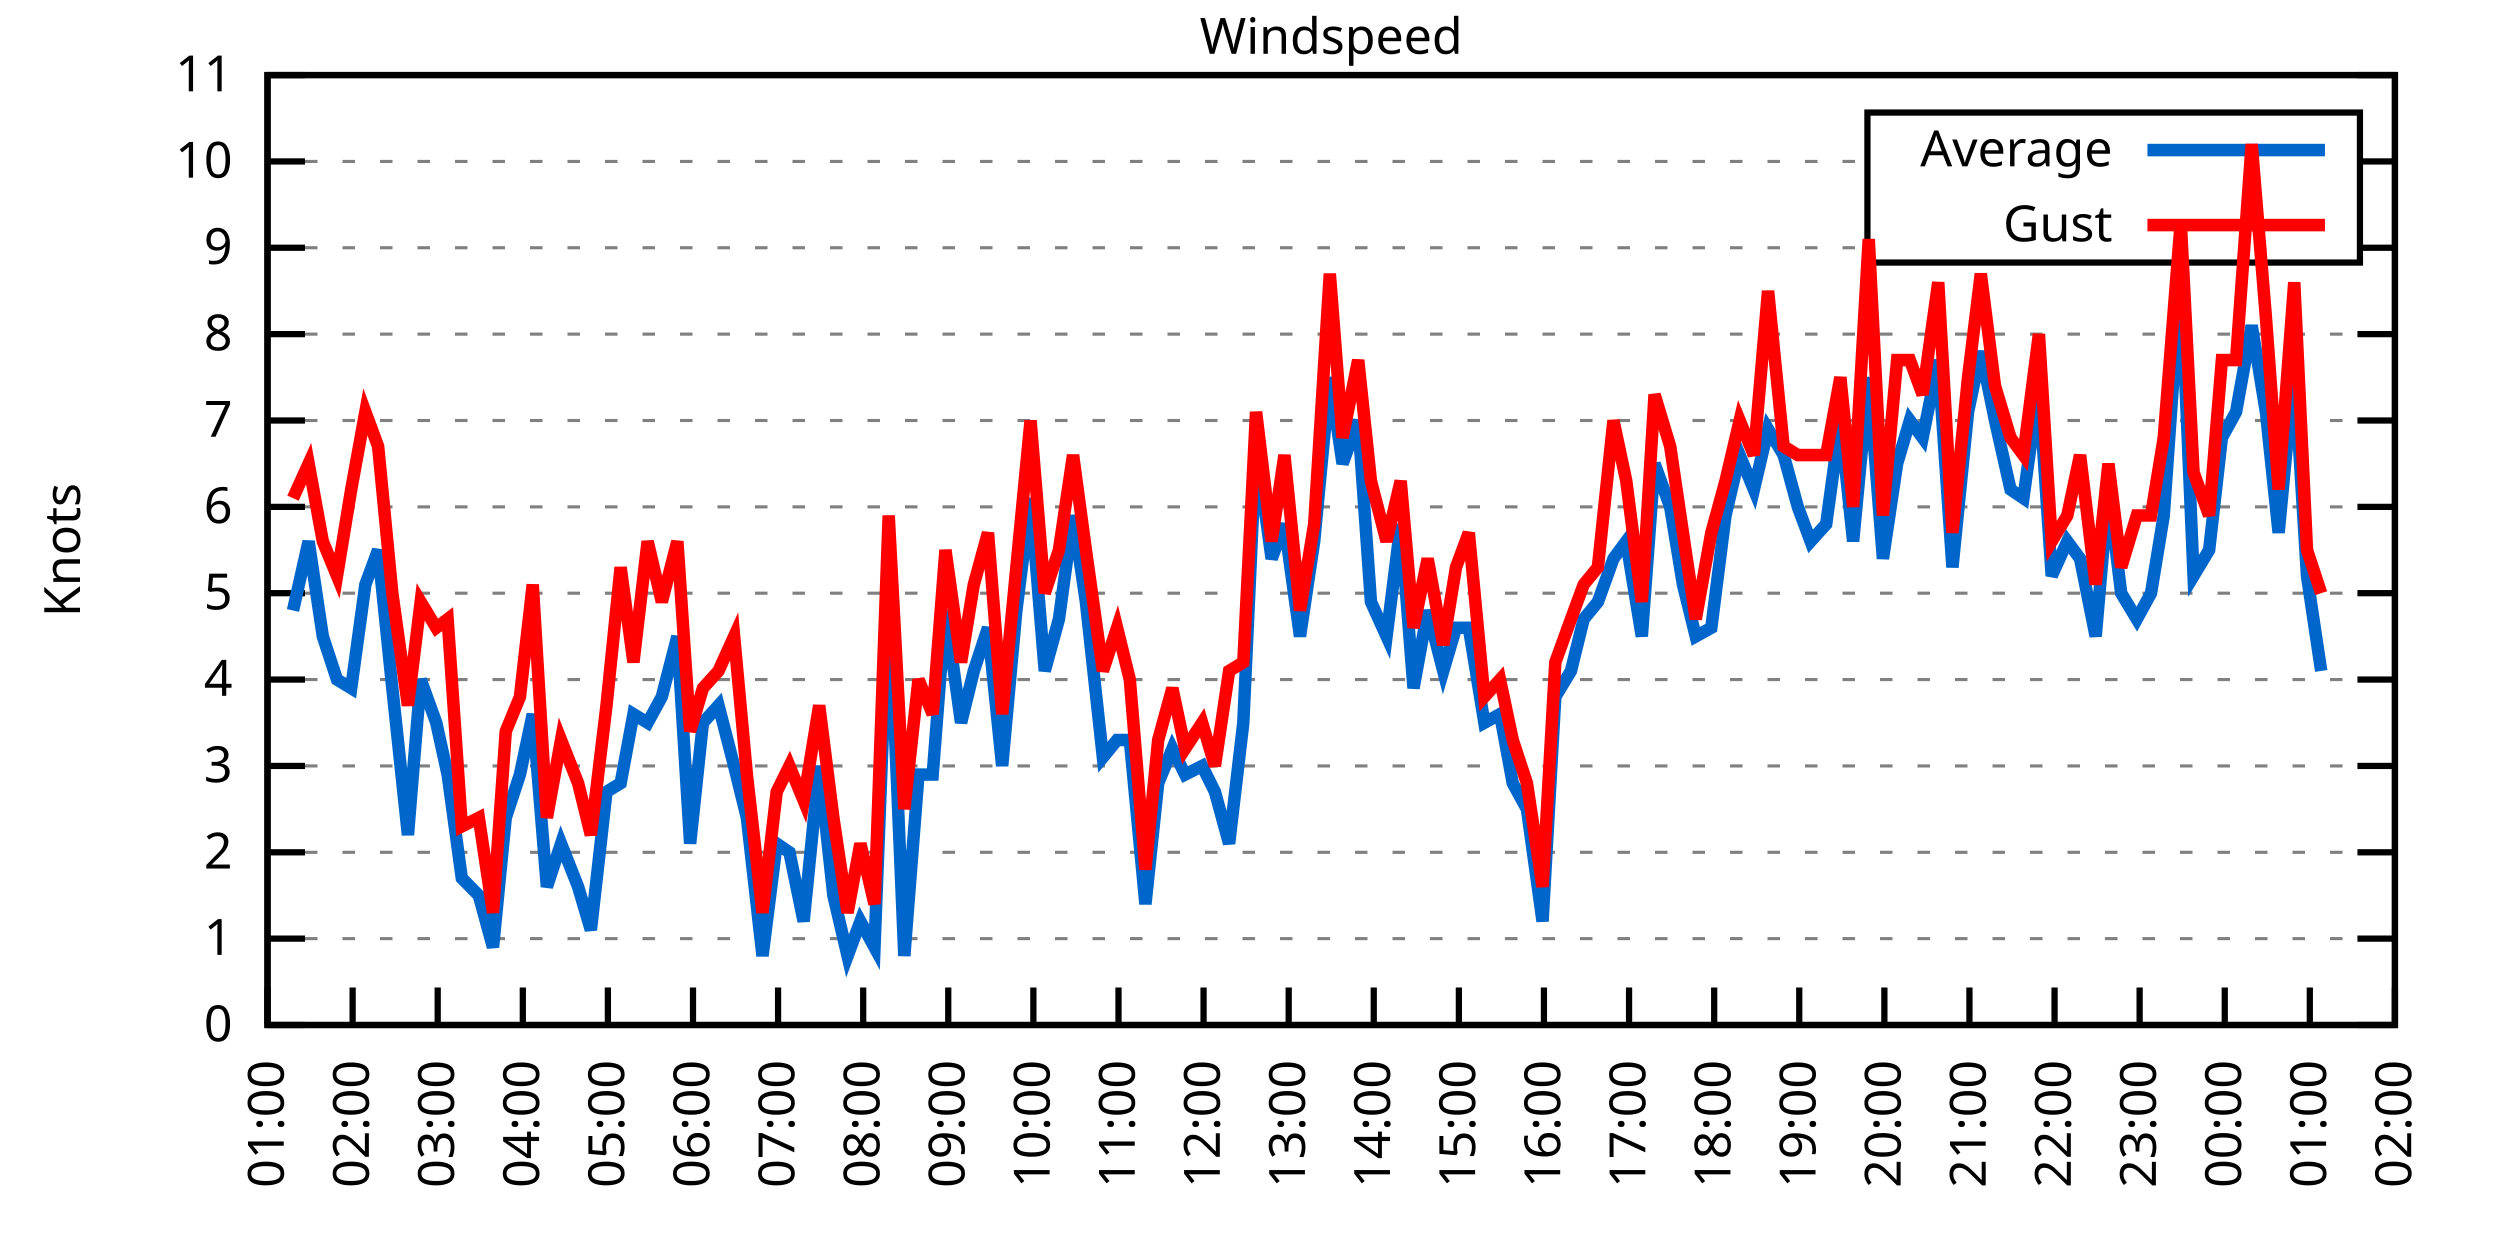
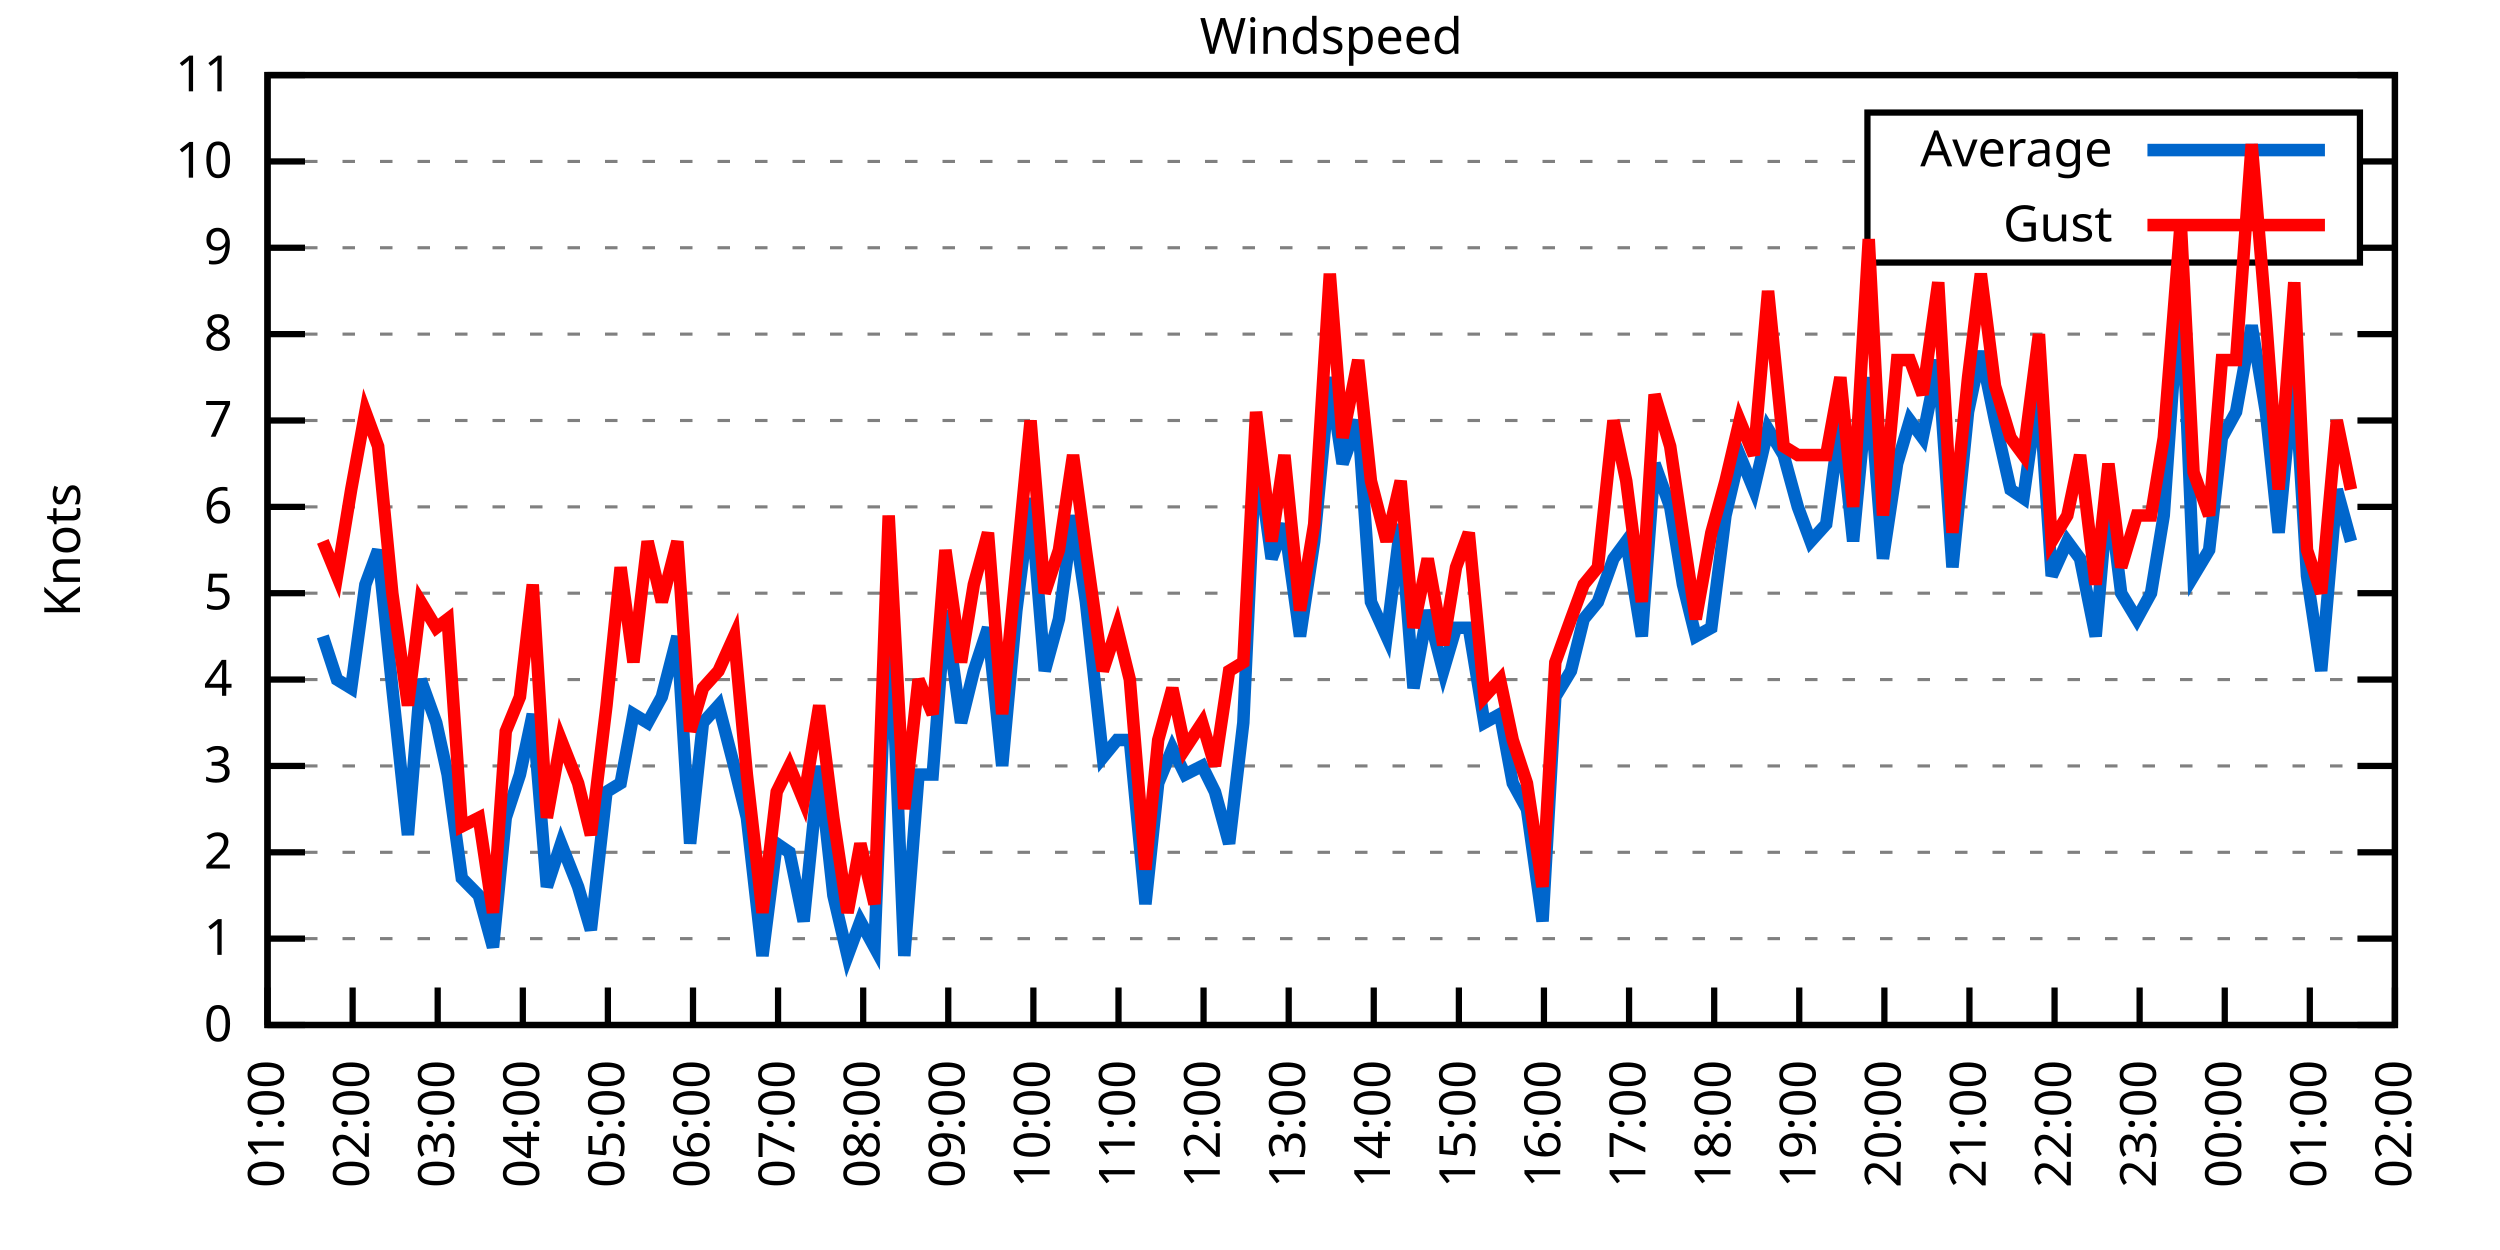
<svg xmlns="http://www.w3.org/2000/svg" xmlns:xlink="http://www.w3.org/1999/xlink" width="400" height="200" viewBox="0 0 400 200">
  <g id="gnuplot_canvas">
    <rect x="0" y="0" width="400" height="200" fill="none" />
    <defs>
      <circle id="gpDot" r="0.5" stroke-width="0.5" stroke="currentColor" />
      <path id="gpPt0" stroke-width="0.333" stroke="currentColor" d="M-1,0 h2 M0,-1 v2" />
      <path id="gpPt1" stroke-width="0.333" stroke="currentColor" d="M-1,-1 L1,1 M1,-1 L-1,1" />
      <path id="gpPt2" stroke-width="0.333" stroke="currentColor" d="M-1,0 L1,0 M0,-1 L0,1 M-1,-1 L1,1 M-1,1 L1,-1" />
      <rect id="gpPt3" stroke-width="0.333" stroke="currentColor" x="-1" y="-1" width="2" height="2" />
      <rect id="gpPt4" stroke-width="0.333" stroke="currentColor" fill="currentColor" x="-1" y="-1" width="2" height="2" />
      <circle id="gpPt5" stroke-width="0.333" stroke="currentColor" cx="0" cy="0" r="1" />
      <use xlink:href="#gpPt5" id="gpPt6" fill="currentColor" stroke="none" />
      <path id="gpPt7" stroke-width="0.333" stroke="currentColor" d="M0,-1.33 L-1.33,0.67 L1.33,0.67 z" />
      <use xlink:href="#gpPt7" id="gpPt8" fill="currentColor" stroke="none" />
      <use xlink:href="#gpPt7" id="gpPt9" stroke="currentColor" transform="rotate(180)" />
      <use xlink:href="#gpPt9" id="gpPt10" fill="currentColor" stroke="none" />
      <use xlink:href="#gpPt3" id="gpPt11" stroke="currentColor" transform="rotate(45)" />
      <use xlink:href="#gpPt11" id="gpPt12" fill="currentColor" stroke="none" />
      <path id="gpPt13" stroke-width="0.333" stroke="currentColor" d="M0,1.330 L1.265,0.411 L0.782,-1.067 L-0.782,-1.076 L-1.265,0.411 z" />
      <use xlink:href="#gpPt13" id="gpPt14" fill="currentColor" stroke="none" />
      <filter id="textbox" filterUnits="objectBoundingBox" x="0" y="0" height="1" width="1">
        <feFlood flood-color="white" flood-opacity="1" result="bgnd" />
        <feComposite in="SourceGraphic" in2="bgnd" operator="atop" />
      </filter>
      <filter id="greybox" filterUnits="objectBoundingBox" x="0" y="0" height="1" width="1">
        <feFlood flood-color="lightgrey" flood-opacity="1" result="grey" />
        <feComposite in="SourceGraphic" in2="grey" operator="atop" />
      </filter>
    </defs>
    <g fill="none" color="white" stroke="currentColor" stroke-width="1.00" stroke-linecap="butt" stroke-linejoin="miter">
</g>
    <g fill="none" color="black" stroke="currentColor" stroke-width="1.00" stroke-linecap="butt" stroke-linejoin="miter">
      <g stroke="none" shape-rendering="crispEdges">
        <polygon fill="rgb(255, 255, 255)" points="42.80,164.00 383.18,164.00 383.18,12.02 42.80,12.02 " />
      </g>
    </g>
    <g fill="none" color="black" stroke="currentColor" stroke-width="1.00" stroke-linecap="butt" stroke-linejoin="miter">
</g>
    <g fill="none" color="black" stroke="black" stroke-width="0.50" stroke-linecap="butt" stroke-linejoin="miter">
</g>
    <g fill="none" color="gray" stroke="currentColor" stroke-width="0.50" stroke-linecap="butt" stroke-linejoin="miter">
      <path stroke="gray" stroke-dasharray="2,4" class="gridline" d="M42.80,164.00 L383.19,164.00  " />
    </g>
    <g fill="none" color="gray" stroke="gray" stroke-width="1.00" stroke-linecap="butt" stroke-linejoin="miter">
</g>
    <g fill="none" color="black" stroke="currentColor" stroke-width="1.00" stroke-linecap="butt" stroke-linejoin="miter">
      <path stroke="black" d="M42.80,164.00 L48.80,164.00 M383.19,164.00 L377.19,164.00  " />
      <g transform="translate(37.20,166.60)" stroke="none" fill="black" font-family="Sans" font-size="8.00" text-anchor="end">
        <text>
          <tspan font-family="Sans"> 0</tspan>
        </text>
      </g>
    </g>
    <g fill="none" color="black" stroke="currentColor" stroke-width="1.00" stroke-linecap="butt" stroke-linejoin="miter">
</g>
    <g fill="none" color="black" stroke="black" stroke-width="0.50" stroke-linecap="butt" stroke-linejoin="miter">
</g>
    <g fill="none" color="gray" stroke="currentColor" stroke-width="0.50" stroke-linecap="butt" stroke-linejoin="miter">
      <path stroke="gray" stroke-dasharray="2,4" class="gridline" d="M42.80,150.18 L383.19,150.18  " />
    </g>
    <g fill="none" color="gray" stroke="gray" stroke-width="1.00" stroke-linecap="butt" stroke-linejoin="miter">
</g>
    <g fill="none" color="black" stroke="currentColor" stroke-width="1.00" stroke-linecap="butt" stroke-linejoin="miter">
      <path stroke="black" d="M42.80,150.18 L48.80,150.18 M383.19,150.18 L377.19,150.18  " />
      <g transform="translate(37.20,152.78)" stroke="none" fill="black" font-family="Sans" font-size="8.00" text-anchor="end">
        <text>
          <tspan font-family="Sans"> 1</tspan>
        </text>
      </g>
    </g>
    <g fill="none" color="black" stroke="currentColor" stroke-width="1.00" stroke-linecap="butt" stroke-linejoin="miter">
</g>
    <g fill="none" color="black" stroke="black" stroke-width="0.50" stroke-linecap="butt" stroke-linejoin="miter">
</g>
    <g fill="none" color="gray" stroke="currentColor" stroke-width="0.50" stroke-linecap="butt" stroke-linejoin="miter">
      <path stroke="gray" stroke-dasharray="2,4" class="gridline" d="M42.80,136.37 L383.19,136.37  " />
    </g>
    <g fill="none" color="gray" stroke="gray" stroke-width="1.00" stroke-linecap="butt" stroke-linejoin="miter">
</g>
    <g fill="none" color="black" stroke="currentColor" stroke-width="1.00" stroke-linecap="butt" stroke-linejoin="miter">
      <path stroke="black" d="M42.80,136.37 L48.80,136.37 M383.19,136.37 L377.19,136.37  " />
      <g transform="translate(37.20,138.97)" stroke="none" fill="black" font-family="Sans" font-size="8.00" text-anchor="end">
        <text>
          <tspan font-family="Sans"> 2</tspan>
        </text>
      </g>
    </g>
    <g fill="none" color="black" stroke="currentColor" stroke-width="1.00" stroke-linecap="butt" stroke-linejoin="miter">
</g>
    <g fill="none" color="black" stroke="black" stroke-width="0.50" stroke-linecap="butt" stroke-linejoin="miter">
</g>
    <g fill="none" color="gray" stroke="currentColor" stroke-width="0.50" stroke-linecap="butt" stroke-linejoin="miter">
      <path stroke="gray" stroke-dasharray="2,4" class="gridline" d="M42.80,122.55 L383.19,122.55  " />
    </g>
    <g fill="none" color="gray" stroke="gray" stroke-width="1.00" stroke-linecap="butt" stroke-linejoin="miter">
</g>
    <g fill="none" color="black" stroke="currentColor" stroke-width="1.00" stroke-linecap="butt" stroke-linejoin="miter">
      <path stroke="black" d="M42.80,122.55 L48.80,122.55 M383.19,122.55 L377.19,122.55  " />
      <g transform="translate(37.20,125.15)" stroke="none" fill="black" font-family="Sans" font-size="8.00" text-anchor="end">
        <text>
          <tspan font-family="Sans"> 3</tspan>
        </text>
      </g>
    </g>
    <g fill="none" color="black" stroke="currentColor" stroke-width="1.00" stroke-linecap="butt" stroke-linejoin="miter">
</g>
    <g fill="none" color="black" stroke="black" stroke-width="0.50" stroke-linecap="butt" stroke-linejoin="miter">
</g>
    <g fill="none" color="gray" stroke="currentColor" stroke-width="0.50" stroke-linecap="butt" stroke-linejoin="miter">
      <path stroke="gray" stroke-dasharray="2,4" class="gridline" d="M42.80,108.73 L383.19,108.73  " />
    </g>
    <g fill="none" color="gray" stroke="gray" stroke-width="1.00" stroke-linecap="butt" stroke-linejoin="miter">
</g>
    <g fill="none" color="black" stroke="currentColor" stroke-width="1.00" stroke-linecap="butt" stroke-linejoin="miter">
      <path stroke="black" d="M42.80,108.73 L48.80,108.73 M383.19,108.73 L377.19,108.73  " />
      <g transform="translate(37.20,111.33)" stroke="none" fill="black" font-family="Sans" font-size="8.00" text-anchor="end">
        <text>
          <tspan font-family="Sans"> 4</tspan>
        </text>
      </g>
    </g>
    <g fill="none" color="black" stroke="currentColor" stroke-width="1.00" stroke-linecap="butt" stroke-linejoin="miter">
</g>
    <g fill="none" color="black" stroke="black" stroke-width="0.50" stroke-linecap="butt" stroke-linejoin="miter">
</g>
    <g fill="none" color="gray" stroke="currentColor" stroke-width="0.50" stroke-linecap="butt" stroke-linejoin="miter">
      <path stroke="gray" stroke-dasharray="2,4" class="gridline" d="M42.80,94.91 L383.19,94.91  " />
    </g>
    <g fill="none" color="gray" stroke="gray" stroke-width="1.00" stroke-linecap="butt" stroke-linejoin="miter">
</g>
    <g fill="none" color="black" stroke="currentColor" stroke-width="1.00" stroke-linecap="butt" stroke-linejoin="miter">
      <path stroke="black" d="M42.80,94.91 L48.80,94.91 M383.19,94.91 L377.19,94.91  " />
      <g transform="translate(37.20,97.51)" stroke="none" fill="black" font-family="Sans" font-size="8.00" text-anchor="end">
        <text>
          <tspan font-family="Sans"> 5</tspan>
        </text>
      </g>
    </g>
    <g fill="none" color="black" stroke="currentColor" stroke-width="1.00" stroke-linecap="butt" stroke-linejoin="miter">
</g>
    <g fill="none" color="black" stroke="black" stroke-width="0.50" stroke-linecap="butt" stroke-linejoin="miter">
</g>
    <g fill="none" color="gray" stroke="currentColor" stroke-width="0.50" stroke-linecap="butt" stroke-linejoin="miter">
      <path stroke="gray" stroke-dasharray="2,4" class="gridline" d="M42.80,81.10 L383.19,81.10  " />
    </g>
    <g fill="none" color="gray" stroke="gray" stroke-width="1.00" stroke-linecap="butt" stroke-linejoin="miter">
</g>
    <g fill="none" color="black" stroke="currentColor" stroke-width="1.00" stroke-linecap="butt" stroke-linejoin="miter">
      <path stroke="black" d="M42.80,81.10 L48.80,81.10 M383.19,81.10 L377.19,81.10  " />
      <g transform="translate(37.20,83.70)" stroke="none" fill="black" font-family="Sans" font-size="8.00" text-anchor="end">
        <text>
          <tspan font-family="Sans"> 6</tspan>
        </text>
      </g>
    </g>
    <g fill="none" color="black" stroke="currentColor" stroke-width="1.00" stroke-linecap="butt" stroke-linejoin="miter">
</g>
    <g fill="none" color="black" stroke="black" stroke-width="0.50" stroke-linecap="butt" stroke-linejoin="miter">
</g>
    <g fill="none" color="gray" stroke="currentColor" stroke-width="0.50" stroke-linecap="butt" stroke-linejoin="miter">
      <path stroke="gray" stroke-dasharray="2,4" class="gridline" d="M42.80,67.28 L383.19,67.28  " />
    </g>
    <g fill="none" color="gray" stroke="gray" stroke-width="1.00" stroke-linecap="butt" stroke-linejoin="miter">
</g>
    <g fill="none" color="black" stroke="currentColor" stroke-width="1.00" stroke-linecap="butt" stroke-linejoin="miter">
      <path stroke="black" d="M42.80,67.28 L48.80,67.28 M383.19,67.28 L377.19,67.28  " />
      <g transform="translate(37.20,69.88)" stroke="none" fill="black" font-family="Sans" font-size="8.00" text-anchor="end">
        <text>
          <tspan font-family="Sans"> 7</tspan>
        </text>
      </g>
    </g>
    <g fill="none" color="black" stroke="currentColor" stroke-width="1.00" stroke-linecap="butt" stroke-linejoin="miter">
</g>
    <g fill="none" color="black" stroke="black" stroke-width="0.50" stroke-linecap="butt" stroke-linejoin="miter">
</g>
    <g fill="none" color="gray" stroke="currentColor" stroke-width="0.50" stroke-linecap="butt" stroke-linejoin="miter">
      <path stroke="gray" stroke-dasharray="2,4" class="gridline" d="M42.80,53.46 L383.19,53.46  " />
    </g>
    <g fill="none" color="gray" stroke="gray" stroke-width="1.00" stroke-linecap="butt" stroke-linejoin="miter">
</g>
    <g fill="none" color="black" stroke="currentColor" stroke-width="1.00" stroke-linecap="butt" stroke-linejoin="miter">
      <path stroke="black" d="M42.80,53.46 L48.80,53.46 M383.19,53.46 L377.19,53.46  " />
      <g transform="translate(37.20,56.06)" stroke="none" fill="black" font-family="Sans" font-size="8.00" text-anchor="end">
        <text>
          <tspan font-family="Sans"> 8</tspan>
        </text>
      </g>
    </g>
    <g fill="none" color="black" stroke="currentColor" stroke-width="1.00" stroke-linecap="butt" stroke-linejoin="miter">
</g>
    <g fill="none" color="black" stroke="black" stroke-width="0.50" stroke-linecap="butt" stroke-linejoin="miter">
</g>
    <g fill="none" color="gray" stroke="currentColor" stroke-width="0.50" stroke-linecap="butt" stroke-linejoin="miter">
      <path stroke="gray" stroke-dasharray="2,4" class="gridline" d="M42.80,39.64 L298.79,39.64 M377.59,39.64 L383.19,39.64  " />
    </g>
    <g fill="none" color="gray" stroke="gray" stroke-width="1.00" stroke-linecap="butt" stroke-linejoin="miter">
</g>
    <g fill="none" color="black" stroke="currentColor" stroke-width="1.00" stroke-linecap="butt" stroke-linejoin="miter">
      <path stroke="black" d="M42.80,39.64 L48.80,39.64 M383.19,39.64 L377.19,39.64  " />
      <g transform="translate(37.20,42.24)" stroke="none" fill="black" font-family="Sans" font-size="8.00" text-anchor="end">
        <text>
          <tspan font-family="Sans"> 9</tspan>
        </text>
      </g>
    </g>
    <g fill="none" color="black" stroke="currentColor" stroke-width="1.00" stroke-linecap="butt" stroke-linejoin="miter">
</g>
    <g fill="none" color="black" stroke="black" stroke-width="0.50" stroke-linecap="butt" stroke-linejoin="miter">
</g>
    <g fill="none" color="gray" stroke="currentColor" stroke-width="0.50" stroke-linecap="butt" stroke-linejoin="miter">
      <path stroke="gray" stroke-dasharray="2,4" class="gridline" d="M42.80,25.83 L298.79,25.83 M377.59,25.83 L383.19,25.83  " />
    </g>
    <g fill="none" color="gray" stroke="gray" stroke-width="1.00" stroke-linecap="butt" stroke-linejoin="miter">
</g>
    <g fill="none" color="black" stroke="currentColor" stroke-width="1.00" stroke-linecap="butt" stroke-linejoin="miter">
      <path stroke="black" d="M42.80,25.83 L48.80,25.83 M383.19,25.83 L377.19,25.83  " />
      <g transform="translate(37.20,28.43)" stroke="none" fill="black" font-family="Sans" font-size="8.00" text-anchor="end">
        <text>
          <tspan font-family="Sans"> 10</tspan>
        </text>
      </g>
    </g>
    <g fill="none" color="black" stroke="currentColor" stroke-width="1.00" stroke-linecap="butt" stroke-linejoin="miter">
</g>
    <g fill="none" color="black" stroke="black" stroke-width="0.50" stroke-linecap="butt" stroke-linejoin="miter">
</g>
    <g fill="none" color="gray" stroke="currentColor" stroke-width="0.50" stroke-linecap="butt" stroke-linejoin="miter">
      <path stroke="gray" stroke-dasharray="2,4" class="gridline" d="M42.80,12.01 L383.19,12.01  " />
    </g>
    <g fill="none" color="gray" stroke="gray" stroke-width="1.00" stroke-linecap="butt" stroke-linejoin="miter">
</g>
    <g fill="none" color="black" stroke="currentColor" stroke-width="1.00" stroke-linecap="butt" stroke-linejoin="miter">
      <path stroke="black" d="M42.80,12.01 L48.80,12.01 M383.19,12.01 L377.19,12.01  " />
      <g transform="translate(37.20,14.61)" stroke="none" fill="black" font-family="Sans" font-size="8.00" text-anchor="end">
        <text>
          <tspan font-family="Sans"> 11</tspan>
        </text>
      </g>
    </g>
    <g fill="none" color="black" stroke="currentColor" stroke-width="1.00" stroke-linecap="butt" stroke-linejoin="miter">
      <path stroke="black" d="M42.80,164.00 L42.80,158.00  " />
      <g transform="translate(45.40,169.60) rotate(270.00)" stroke="none" fill="black" font-family="Sans" font-size="8.00" text-anchor="end">
        <text>
          <tspan font-family="Sans">01:00</tspan>
        </text>
      </g>
    </g>
    <g fill="none" color="black" stroke="currentColor" stroke-width="1.00" stroke-linecap="butt" stroke-linejoin="miter">
      <path stroke="black" d="M56.42,164.00 L56.42,158.00  " />
      <g transform="translate(59.02,169.60) rotate(270.00)" stroke="none" fill="black" font-family="Sans" font-size="8.00" text-anchor="end">
        <text>
          <tspan font-family="Sans">02:00</tspan>
        </text>
      </g>
    </g>
    <g fill="none" color="black" stroke="currentColor" stroke-width="1.00" stroke-linecap="butt" stroke-linejoin="miter">
      <path stroke="black" d="M70.03,164.00 L70.03,158.00  " />
      <g transform="translate(72.63,169.60) rotate(270.00)" stroke="none" fill="black" font-family="Sans" font-size="8.00" text-anchor="end">
        <text>
          <tspan font-family="Sans">03:00</tspan>
        </text>
      </g>
    </g>
    <g fill="none" color="black" stroke="currentColor" stroke-width="1.00" stroke-linecap="butt" stroke-linejoin="miter">
      <path stroke="black" d="M83.65,164.00 L83.65,158.00  " />
      <g transform="translate(86.25,169.60) rotate(270.00)" stroke="none" fill="black" font-family="Sans" font-size="8.00" text-anchor="end">
        <text>
          <tspan font-family="Sans">04:00</tspan>
        </text>
      </g>
    </g>
    <g fill="none" color="black" stroke="currentColor" stroke-width="1.00" stroke-linecap="butt" stroke-linejoin="miter">
      <path stroke="black" d="M97.26,164.00 L97.26,158.00  " />
      <g transform="translate(99.86,169.60) rotate(270.00)" stroke="none" fill="black" font-family="Sans" font-size="8.00" text-anchor="end">
        <text>
          <tspan font-family="Sans">05:00</tspan>
        </text>
      </g>
    </g>
    <g fill="none" color="black" stroke="currentColor" stroke-width="1.00" stroke-linecap="butt" stroke-linejoin="miter">
      <path stroke="black" d="M110.88,164.00 L110.88,158.00  " />
      <g transform="translate(113.48,169.60) rotate(270.00)" stroke="none" fill="black" font-family="Sans" font-size="8.00" text-anchor="end">
        <text>
          <tspan font-family="Sans">06:00</tspan>
        </text>
      </g>
    </g>
    <g fill="none" color="black" stroke="currentColor" stroke-width="1.00" stroke-linecap="butt" stroke-linejoin="miter">
      <path stroke="black" d="M124.49,164.00 L124.49,158.00  " />
      <g transform="translate(127.09,169.60) rotate(270.00)" stroke="none" fill="black" font-family="Sans" font-size="8.00" text-anchor="end">
        <text>
          <tspan font-family="Sans">07:00</tspan>
        </text>
      </g>
    </g>
    <g fill="none" color="black" stroke="currentColor" stroke-width="1.00" stroke-linecap="butt" stroke-linejoin="miter">
      <path stroke="black" d="M138.11,164.00 L138.11,158.00  " />
      <g transform="translate(140.71,169.60) rotate(270.00)" stroke="none" fill="black" font-family="Sans" font-size="8.00" text-anchor="end">
        <text>
          <tspan font-family="Sans">08:00</tspan>
        </text>
      </g>
    </g>
    <g fill="none" color="black" stroke="currentColor" stroke-width="1.00" stroke-linecap="butt" stroke-linejoin="miter">
      <path stroke="black" d="M151.72,164.00 L151.72,158.00  " />
      <g transform="translate(154.32,169.60) rotate(270.00)" stroke="none" fill="black" font-family="Sans" font-size="8.00" text-anchor="end">
        <text>
          <tspan font-family="Sans">09:00</tspan>
        </text>
      </g>
    </g>
    <g fill="none" color="black" stroke="currentColor" stroke-width="1.00" stroke-linecap="butt" stroke-linejoin="miter">
      <path stroke="black" d="M165.34,164.00 L165.34,158.00  " />
      <g transform="translate(167.94,169.60) rotate(270.00)" stroke="none" fill="black" font-family="Sans" font-size="8.00" text-anchor="end">
        <text>
          <tspan font-family="Sans">10:00</tspan>
        </text>
      </g>
    </g>
    <g fill="none" color="black" stroke="currentColor" stroke-width="1.00" stroke-linecap="butt" stroke-linejoin="miter">
      <path stroke="black" d="M178.96,164.00 L178.96,158.00  " />
      <g transform="translate(181.56,169.60) rotate(270.00)" stroke="none" fill="black" font-family="Sans" font-size="8.00" text-anchor="end">
        <text>
          <tspan font-family="Sans">11:00</tspan>
        </text>
      </g>
    </g>
    <g fill="none" color="black" stroke="currentColor" stroke-width="1.00" stroke-linecap="butt" stroke-linejoin="miter">
      <path stroke="black" d="M192.57,164.00 L192.57,158.00  " />
      <g transform="translate(195.17,169.60) rotate(270.00)" stroke="none" fill="black" font-family="Sans" font-size="8.00" text-anchor="end">
        <text>
          <tspan font-family="Sans">12:00</tspan>
        </text>
      </g>
    </g>
    <g fill="none" color="black" stroke="currentColor" stroke-width="1.00" stroke-linecap="butt" stroke-linejoin="miter">
      <path stroke="black" d="M206.19,164.00 L206.19,158.00  " />
      <g transform="translate(208.79,169.60) rotate(270.00)" stroke="none" fill="black" font-family="Sans" font-size="8.00" text-anchor="end">
        <text>
          <tspan font-family="Sans">13:00</tspan>
        </text>
      </g>
    </g>
    <g fill="none" color="black" stroke="currentColor" stroke-width="1.00" stroke-linecap="butt" stroke-linejoin="miter">
      <path stroke="black" d="M219.80,164.00 L219.80,158.00  " />
      <g transform="translate(222.40,169.60) rotate(270.00)" stroke="none" fill="black" font-family="Sans" font-size="8.00" text-anchor="end">
        <text>
          <tspan font-family="Sans">14:00</tspan>
        </text>
      </g>
    </g>
    <g fill="none" color="black" stroke="currentColor" stroke-width="1.00" stroke-linecap="butt" stroke-linejoin="miter">
      <path stroke="black" d="M233.42,164.00 L233.42,158.00  " />
      <g transform="translate(236.02,169.60) rotate(270.00)" stroke="none" fill="black" font-family="Sans" font-size="8.00" text-anchor="end">
        <text>
          <tspan font-family="Sans">15:00</tspan>
        </text>
      </g>
    </g>
    <g fill="none" color="black" stroke="currentColor" stroke-width="1.00" stroke-linecap="butt" stroke-linejoin="miter">
      <path stroke="black" d="M247.03,164.00 L247.03,158.00  " />
      <g transform="translate(249.63,169.60) rotate(270.00)" stroke="none" fill="black" font-family="Sans" font-size="8.00" text-anchor="end">
        <text>
          <tspan font-family="Sans">16:00</tspan>
        </text>
      </g>
    </g>
    <g fill="none" color="black" stroke="currentColor" stroke-width="1.00" stroke-linecap="butt" stroke-linejoin="miter">
      <path stroke="black" d="M260.65,164.00 L260.65,158.00  " />
      <g transform="translate(263.25,169.60) rotate(270.00)" stroke="none" fill="black" font-family="Sans" font-size="8.00" text-anchor="end">
        <text>
          <tspan font-family="Sans">17:00</tspan>
        </text>
      </g>
    </g>
    <g fill="none" color="black" stroke="currentColor" stroke-width="1.00" stroke-linecap="butt" stroke-linejoin="miter">
      <path stroke="black" d="M274.27,164.00 L274.27,158.00  " />
      <g transform="translate(276.87,169.60) rotate(270.00)" stroke="none" fill="black" font-family="Sans" font-size="8.00" text-anchor="end">
        <text>
          <tspan font-family="Sans">18:00</tspan>
        </text>
      </g>
    </g>
    <g fill="none" color="black" stroke="currentColor" stroke-width="1.00" stroke-linecap="butt" stroke-linejoin="miter">
      <path stroke="black" d="M287.88,164.00 L287.88,158.00  " />
      <g transform="translate(290.48,169.60) rotate(270.00)" stroke="none" fill="black" font-family="Sans" font-size="8.00" text-anchor="end">
        <text>
          <tspan font-family="Sans">19:00</tspan>
        </text>
      </g>
    </g>
    <g fill="none" color="black" stroke="currentColor" stroke-width="1.00" stroke-linecap="butt" stroke-linejoin="miter">
      <path stroke="black" d="M301.50,164.00 L301.50,158.00  " />
      <g transform="translate(304.10,169.60) rotate(270.00)" stroke="none" fill="black" font-family="Sans" font-size="8.00" text-anchor="end">
        <text>
          <tspan font-family="Sans">20:00</tspan>
        </text>
      </g>
    </g>
    <g fill="none" color="black" stroke="currentColor" stroke-width="1.00" stroke-linecap="butt" stroke-linejoin="miter">
      <path stroke="black" d="M315.11,164.00 L315.11,158.00  " />
      <g transform="translate(317.71,169.60) rotate(270.00)" stroke="none" fill="black" font-family="Sans" font-size="8.00" text-anchor="end">
        <text>
          <tspan font-family="Sans">21:00</tspan>
        </text>
      </g>
    </g>
    <g fill="none" color="black" stroke="currentColor" stroke-width="1.00" stroke-linecap="butt" stroke-linejoin="miter">
      <path stroke="black" d="M328.73,164.00 L328.73,158.00  " />
      <g transform="translate(331.33,169.60) rotate(270.00)" stroke="none" fill="black" font-family="Sans" font-size="8.00" text-anchor="end">
        <text>
          <tspan font-family="Sans">22:00</tspan>
        </text>
      </g>
    </g>
    <g fill="none" color="black" stroke="currentColor" stroke-width="1.00" stroke-linecap="butt" stroke-linejoin="miter">
      <path stroke="black" d="M342.34,164.00 L342.34,158.00  " />
      <g transform="translate(344.94,169.60) rotate(270.00)" stroke="none" fill="black" font-family="Sans" font-size="8.00" text-anchor="end">
        <text>
          <tspan font-family="Sans">23:00</tspan>
        </text>
      </g>
    </g>
    <g fill="none" color="black" stroke="currentColor" stroke-width="1.00" stroke-linecap="butt" stroke-linejoin="miter">
      <path stroke="black" d="M355.96,164.00 L355.96,158.00  " />
      <g transform="translate(358.56,169.60) rotate(270.00)" stroke="none" fill="black" font-family="Sans" font-size="8.00" text-anchor="end">
        <text>
          <tspan font-family="Sans">00:00</tspan>
        </text>
      </g>
    </g>
    <g fill="none" color="black" stroke="currentColor" stroke-width="1.00" stroke-linecap="butt" stroke-linejoin="miter">
      <path stroke="black" d="M369.57,164.00 L369.57,158.00  " />
      <g transform="translate(372.17,169.60) rotate(270.00)" stroke="none" fill="black" font-family="Sans" font-size="8.00" text-anchor="end">
        <text>
          <tspan font-family="Sans">01:00</tspan>
        </text>
      </g>
    </g>
    <g fill="none" color="black" stroke="currentColor" stroke-width="1.00" stroke-linecap="butt" stroke-linejoin="miter">
      <path stroke="black" d="M383.19,164.00 L383.19,158.00  " />
      <g transform="translate(385.79,169.60) rotate(270.00)" stroke="none" fill="black" font-family="Sans" font-size="8.00" text-anchor="end">
        <text>
          <tspan font-family="Sans">02:00</tspan>
        </text>
      </g>
    </g>
    <g fill="none" color="black" stroke="currentColor" stroke-width="1.00" stroke-linecap="butt" stroke-linejoin="miter">
</g>
    <g fill="none" color="black" stroke="currentColor" stroke-width="1.00" stroke-linecap="butt" stroke-linejoin="miter">
      <path stroke="black" d="M42.80,12.01 L42.80,164.00 L383.19,164.00 L383.19,12.01 L42.80,12.01 Z  " />
    </g>
    <g fill="none" color="black" stroke="currentColor" stroke-width="1.00" stroke-linecap="butt" stroke-linejoin="miter">
</g>
    <g fill="none" color="black" stroke="currentColor" stroke-width="1.00" stroke-linecap="butt" stroke-linejoin="miter">
      <path stroke="black" d="M298.79,42.01 L298.79,18.01 L377.59,18.01 L377.59,42.01 L298.79,42.01 Z  " />
    </g>
    <g id="Windspeed_plot_1">
      <g fill="none" color="white" stroke="black" stroke-width="2.00" stroke-linecap="butt" stroke-linejoin="miter">
</g>
      <g fill="none" color="black" stroke="currentColor" stroke-width="2.00" stroke-linecap="butt" stroke-linejoin="miter">
        <g transform="translate(337.99,26.61)" stroke="none" fill="black" font-family="Sans" font-size="8.00" text-anchor="end">
          <text>
            <tspan font-family="Sans">Average</tspan>
          </text>
        </g>
      </g>
      <g fill="none" color="black" stroke="currentColor" stroke-width="2.00" stroke-linecap="butt" stroke-linejoin="miter">
-         <path stroke="rgb(  0, 102, 204)" d="M343.59,24.01 L371.99,24.01 M46.88,97.68 L49.38,86.62 L51.65,101.82 L53.92,108.73 L56.19,110.11 L58.46,93.53   L60.50,88.00 L62.77,110.11 L65.27,133.60 L67.31,108.73 L69.80,115.64 L71.62,123.93 L73.89,140.51 L76.61,143.27   L78.88,151.56 L80.92,130.84 L83.19,123.93 L85.24,114.26 L87.50,141.89 L89.77,134.98 L92.50,141.89 L94.54,148.80   L97.04,126.69 L99.30,125.31 L101.35,114.26 L103.62,115.64 L105.89,111.49 L108.38,101.82 L110.42,134.98 L112.47,115.64   L114.96,112.88 L117.46,122.55 L119.50,130.84 L122.00,152.95 L124.27,134.98 L126.31,136.37 L128.58,147.42 L131.07,122.55   L133.34,143.27 L135.61,152.95 L137.66,147.42 L139.92,151.56 L142.19,93.53 L144.69,152.95 L146.96,123.93 L149.23,123.93   L151.27,97.68 L153.77,115.64 L155.81,107.35 L158.08,100.44 L160.35,122.55 L162.62,97.68 L164.89,79.71 L167.16,107.35   L169.43,99.06 L171.69,82.48 L173.74,96.30 L176.46,121.17 L178.73,118.40 L180.77,118.40 L183.27,144.66 L185.31,125.31   L187.58,119.78 L189.62,123.93 L192.34,122.55 L194.39,126.69 L196.66,134.98 L198.93,115.64 L200.97,71.42 L203.46,89.39   L205.51,83.86 L208.00,101.82 L210.27,86.62 L212.77,60.37 L214.81,74.19 L217.31,67.28 L219.35,96.30 L221.85,101.82   L224.11,83.86 L226.16,110.11 L228.43,97.68 L230.92,107.35 L232.96,100.44 L235.01,100.44 L237.50,115.64 L240.00,114.26   L242.04,125.31 L244.31,129.46 L246.81,147.42 L248.85,111.49 L251.35,107.35 L253.39,99.06 L255.66,96.30 L258.15,89.39   L260.20,86.62 L262.69,101.82 L264.73,74.19 L267.23,81.10 L269.27,93.53 L271.32,101.82 L273.81,100.44 L276.08,82.48   L278.35,72.81 L280.62,78.33 L282.89,68.66 L285.38,72.81 L287.65,81.10 L289.70,86.62 L292.19,83.86 L294.46,67.28   L296.50,86.62 L299.00,60.37 L301.27,89.39 L303.54,74.19 L305.58,67.28 L307.62,70.04 L310.12,57.61 L312.39,90.77   L314.89,65.90 L316.93,56.23 L319.20,67.28 L321.69,78.33 L323.74,79.71 L326.23,61.75 L328.27,92.15 L330.77,86.62   L332.81,89.39 L335.31,101.82 L337.35,78.33 L339.39,94.91 L341.89,99.06 L344.16,94.91 L346.20,82.48 L348.92,43.79   L350.97,92.15 L353.46,88.00 L355.50,70.04 L357.77,65.90 L360.27,52.08 L362.54,65.90 L364.58,85.24 L367.08,58.99   L369.12,92.15 L371.39,107.35  " />
+         <path stroke="rgb(  0, 102, 204)" d="M343.59,24.01 L371.99,24.01 M51.65,101.82 L53.92,108.73 L56.19,110.11 L58.46,93.53 L60.50,88.00 L62.77,110.11   L65.27,133.60 L67.31,108.73 L69.80,115.64 L71.62,123.93 L73.89,140.51 L76.61,143.27 L78.88,151.56 L80.92,130.84   L83.19,123.93 L85.24,114.26 L87.50,141.89 L89.77,134.98 L92.50,141.89 L94.54,148.80 L97.04,126.69 L99.30,125.31   L101.35,114.26 L103.62,115.64 L105.89,111.49 L108.38,101.82 L110.42,134.98 L112.47,115.64 L114.96,112.88 L117.46,122.55   L119.50,130.84 L122.00,152.95 L124.27,134.98 L126.31,136.37 L128.58,147.42 L131.07,122.55 L133.34,143.27 L135.61,152.95   L137.66,147.42 L139.92,151.56 L142.19,93.53 L144.69,152.95 L146.96,123.93 L149.23,123.93 L151.27,97.68 L153.77,115.64   L155.81,107.35 L158.08,100.44 L160.35,122.55 L162.62,97.68 L164.89,79.71 L167.16,107.35 L169.43,99.06 L171.69,82.48   L173.74,96.30 L176.46,121.17 L178.73,118.40 L180.77,118.40 L183.27,144.66 L185.31,125.31 L187.58,119.78 L189.62,123.93   L192.34,122.55 L194.39,126.69 L196.66,134.98 L198.93,115.64 L200.97,71.42 L203.46,89.39 L205.51,83.86 L208.00,101.82   L210.27,86.62 L212.77,60.37 L214.81,74.19 L217.31,67.28 L219.35,96.30 L221.85,101.82 L224.11,83.86 L226.16,110.11   L228.43,97.68 L230.92,107.35 L232.96,100.44 L235.01,100.44 L237.50,115.64 L240.00,114.26 L242.04,125.31 L244.31,129.46   L246.81,147.42 L248.85,111.49 L251.35,107.35 L253.39,99.06 L255.66,96.30 L258.15,89.39 L260.20,86.62 L262.69,101.82   L264.73,74.19 L267.23,81.10 L269.27,93.53 L271.32,101.82 L273.81,100.44 L276.08,82.48 L278.35,72.81 L280.62,78.33   L282.89,68.66 L285.38,72.81 L287.65,81.10 L289.70,86.62 L292.19,83.86 L294.46,67.28 L296.50,86.62 L299.00,60.37   L301.27,89.39 L303.54,74.19 L305.58,67.28 L307.62,70.04 L310.12,57.61 L312.39,90.77 L314.89,65.90 L316.93,56.23   L319.20,67.28 L321.69,78.33 L323.74,79.71 L326.23,61.75 L328.27,92.15 L330.77,86.62 L332.81,89.39 L335.31,101.82   L337.35,78.33 L339.39,94.91 L341.89,99.06 L344.16,94.91 L346.20,82.48 L348.92,43.79 L350.97,92.15 L353.46,88.00   L355.50,70.04 L357.77,65.90 L360.27,52.08 L362.54,65.90 L364.58,85.24 L367.08,58.99 L369.12,92.15 L371.39,107.35   L373.89,78.33 L376.16,86.62  " />
      </g>
    </g>
    <g id="Windspeed_plot_2">
      <g fill="none" color="black" stroke="currentColor" stroke-width="2.00" stroke-linecap="butt" stroke-linejoin="miter">
        <g transform="translate(337.99,38.61)" stroke="none" fill="black" font-family="Sans" font-size="8.00" text-anchor="end">
          <text>
            <tspan font-family="Sans">Gust</tspan>
          </text>
        </g>
      </g>
      <g fill="none" color="black" stroke="currentColor" stroke-width="2.00" stroke-linecap="butt" stroke-linejoin="miter">
-         <path stroke="rgb(255,   0,   0)" d="M343.59,36.01 L371.99,36.01 M46.88,79.71 L49.38,74.19 L51.65,86.62 L53.92,92.15 L56.19,78.33 L58.46,65.90   L60.50,71.42 L62.77,94.91 L65.27,112.88 L67.31,96.30 L69.80,100.44 L71.62,99.06 L73.89,132.22 L76.61,130.84   L78.88,146.04 L80.92,117.02 L83.19,111.49 L85.24,93.53 L87.50,130.84 L89.77,118.40 L92.50,125.31 L94.54,133.60   L97.04,112.88 L99.30,90.77 L101.35,105.97 L103.62,86.62 L105.89,96.30 L108.38,86.62 L110.42,117.02 L112.47,110.11   L114.96,107.35 L117.46,101.82 L119.50,123.93 L122.00,146.04 L124.27,126.69 L126.31,122.55 L128.58,128.08 L131.07,112.88   L133.34,130.84 L135.61,146.04 L137.66,134.98 L139.92,144.66 L142.19,82.48 L144.69,129.46 L146.96,108.73 L149.23,114.26   L151.27,88.00 L153.77,105.97 L155.81,93.53 L158.08,85.24 L160.35,114.26 L162.62,90.77 L164.89,67.28 L167.16,94.91   L169.43,88.00 L171.69,72.81 L173.74,88.00 L176.46,107.35 L178.73,100.44 L180.77,108.73 L183.27,139.13 L185.31,118.40   L187.58,110.11 L189.62,119.78 L192.34,115.64 L194.39,122.55 L196.66,107.35 L198.93,105.97 L200.97,65.90 L203.46,86.62   L205.51,72.81 L208.00,97.68 L210.27,83.86 L212.77,43.79 L214.81,70.04 L217.31,57.61 L219.35,76.95 L221.85,86.62   L224.11,76.95 L226.16,100.44 L228.43,89.39 L230.92,103.20 L232.96,90.77 L235.01,85.24 L237.50,111.49 L240.00,108.73   L242.04,118.40 L244.31,125.31 L246.81,141.89 L248.85,105.97 L251.35,99.06 L253.39,93.53 L255.66,90.77 L258.15,67.28   L260.20,76.95 L262.69,96.30 L264.73,63.13 L267.23,71.42 L269.27,85.24 L271.32,99.06 L273.81,85.24 L276.08,76.95   L278.35,67.28 L280.62,72.81 L282.89,46.55 L285.38,71.42 L287.65,72.81 L289.70,72.81 L292.19,72.81 L294.46,60.37   L296.50,81.10 L299.00,38.26 L301.27,82.48 L303.54,57.61 L305.58,57.61 L307.62,63.13 L310.12,45.17 L312.39,85.24   L314.89,60.37 L316.93,43.79 L319.20,61.75 L321.69,70.04 L323.74,72.81 L326.23,53.46 L328.27,86.62 L330.77,82.48   L332.81,72.81 L335.31,93.53 L337.35,74.19 L339.39,90.77 L341.89,82.48 L344.16,82.48 L346.20,70.04 L348.92,35.50   L350.97,75.57 L353.46,82.48 L355.50,57.61 L357.77,57.61 L360.27,23.06 L362.54,50.70 L364.58,78.33 L367.08,45.17   L369.12,88.00 L371.39,94.91  " />
+         <path stroke="rgb(255,   0,   0)" d="M343.59,36.01 L371.99,36.01 M51.65,86.62 L53.92,92.15 L56.19,78.33 L58.46,65.90 L60.50,71.42 L62.77,94.91   L65.27,112.88 L67.31,96.30 L69.80,100.44 L71.62,99.06 L73.89,132.22 L76.61,130.84 L78.88,146.04 L80.92,117.02   L83.19,111.49 L85.24,93.53 L87.50,130.84 L89.77,118.40 L92.50,125.31 L94.54,133.60 L97.04,112.88 L99.30,90.77   L101.35,105.97 L103.62,86.62 L105.89,96.30 L108.38,86.62 L110.42,117.02 L112.47,110.11 L114.96,107.35 L117.46,101.82   L119.50,123.93 L122.00,146.04 L124.27,126.69 L126.31,122.55 L128.58,128.08 L131.07,112.88 L133.34,130.84 L135.61,146.04   L137.66,134.98 L139.92,144.66 L142.19,82.48 L144.69,129.46 L146.96,108.73 L149.23,114.26 L151.27,88.00 L153.77,105.97   L155.81,93.53 L158.08,85.24 L160.35,114.26 L162.62,90.77 L164.89,67.28 L167.16,94.91 L169.43,88.00 L171.69,72.81   L173.74,88.00 L176.46,107.35 L178.73,100.44 L180.77,108.73 L183.27,139.13 L185.31,118.40 L187.58,110.11 L189.62,119.78   L192.34,115.64 L194.39,122.55 L196.66,107.35 L198.93,105.97 L200.97,65.90 L203.46,86.62 L205.51,72.81 L208.00,97.68   L210.27,83.86 L212.77,43.79 L214.81,70.04 L217.31,57.61 L219.35,76.95 L221.85,86.62 L224.11,76.95 L226.16,100.44   L228.43,89.39 L230.92,103.20 L232.96,90.77 L235.01,85.24 L237.50,111.49 L240.00,108.73 L242.04,118.40 L244.31,125.31   L246.81,141.89 L248.85,105.97 L251.35,99.06 L253.39,93.53 L255.66,90.77 L258.15,67.28 L260.20,76.95 L262.69,96.30   L264.73,63.13 L267.23,71.42 L269.27,85.24 L271.32,99.06 L273.81,85.24 L276.08,76.95 L278.35,67.28 L280.62,72.81   L282.89,46.55 L285.38,71.42 L287.65,72.81 L289.70,72.81 L292.19,72.81 L294.46,60.37 L296.50,81.10 L299.00,38.26   L301.27,82.48 L303.54,57.61 L305.58,57.61 L307.62,63.13 L310.12,45.17 L312.39,85.24 L314.89,60.37 L316.93,43.79   L319.20,61.75 L321.69,70.04 L323.74,72.81 L326.23,53.46 L328.27,86.62 L330.77,82.48 L332.81,72.81 L335.31,93.53   L337.35,74.19 L339.39,90.77 L341.89,82.48 L344.16,82.48 L346.20,70.04 L348.92,35.50 L350.97,75.57 L353.46,82.48   L355.50,57.61 L357.77,57.61 L360.27,23.06 L362.54,50.70 L364.58,78.33 L367.08,45.17 L369.12,88.00 L371.39,94.91   L373.89,67.28 L376.16,78.33  " />
      </g>
    </g>
    <g fill="none" color="black" stroke="currentColor" stroke-width="2.00" stroke-linecap="butt" stroke-linejoin="miter">
</g>
    <g fill="none" color="black" stroke="black" stroke-width="1.00" stroke-linecap="butt" stroke-linejoin="miter">
</g>
    <g fill="none" color="black" stroke="currentColor" stroke-width="1.00" stroke-linecap="butt" stroke-linejoin="miter">
      <path stroke="black" d="M42.80,12.01 L42.80,164.00 L383.19,164.00 L383.19,12.01 L42.80,12.01 Z  " />
      <g transform="translate(12.80,88.01) rotate(270.00)" stroke="none" fill="black" font-family="Sans" font-size="8.00" text-anchor="middle">
        <text>
          <tspan font-family="Sans">Knots</tspan>
        </text>
      </g>
    </g>
    <g fill="none" color="black" stroke="currentColor" stroke-width="1.00" stroke-linecap="butt" stroke-linejoin="miter">
</g>
    <g fill="none" color="black" stroke="currentColor" stroke-width="1.00" stroke-linecap="butt" stroke-linejoin="miter">
      <g transform="translate(212.99,8.61)" stroke="none" fill="black" font-family="Sans" font-size="8.00" text-anchor="middle">
        <text>
          <tspan font-family="Sans">Windspeed</tspan>
        </text>
      </g>
    </g>
    <g fill="none" color="black" stroke="currentColor" stroke-width="1.00" stroke-linecap="butt" stroke-linejoin="miter">
</g>
  </g>
</svg>
